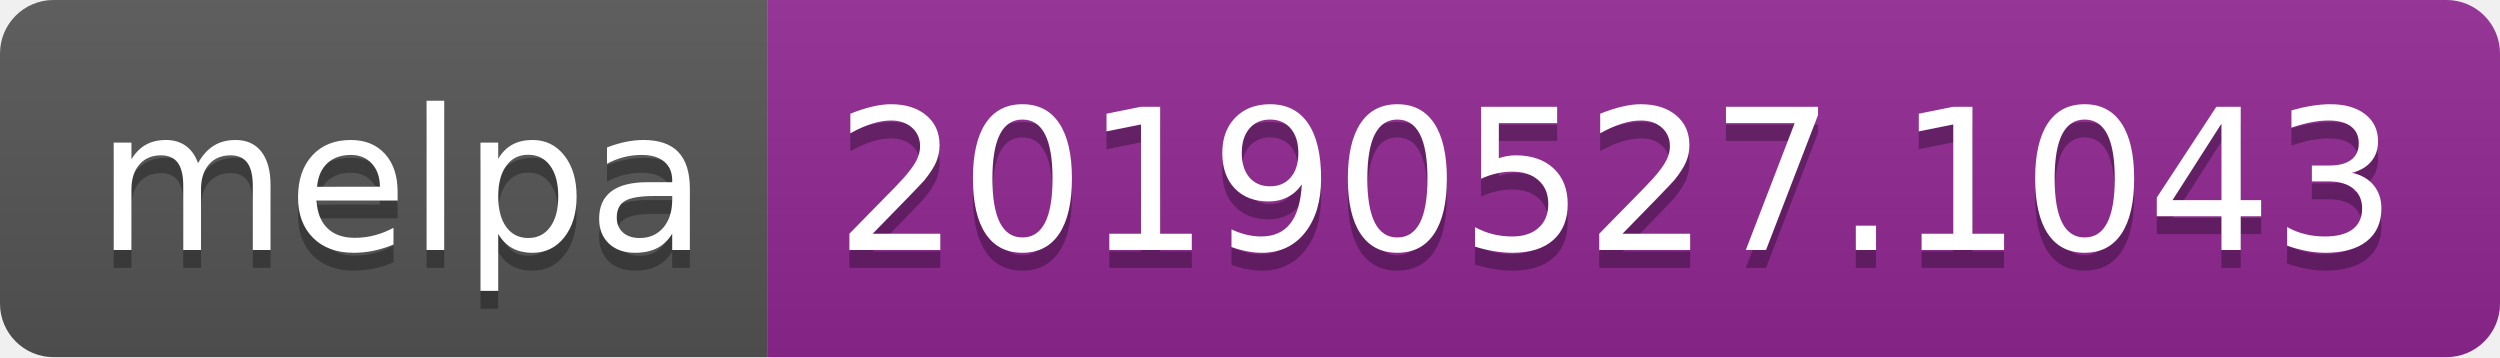
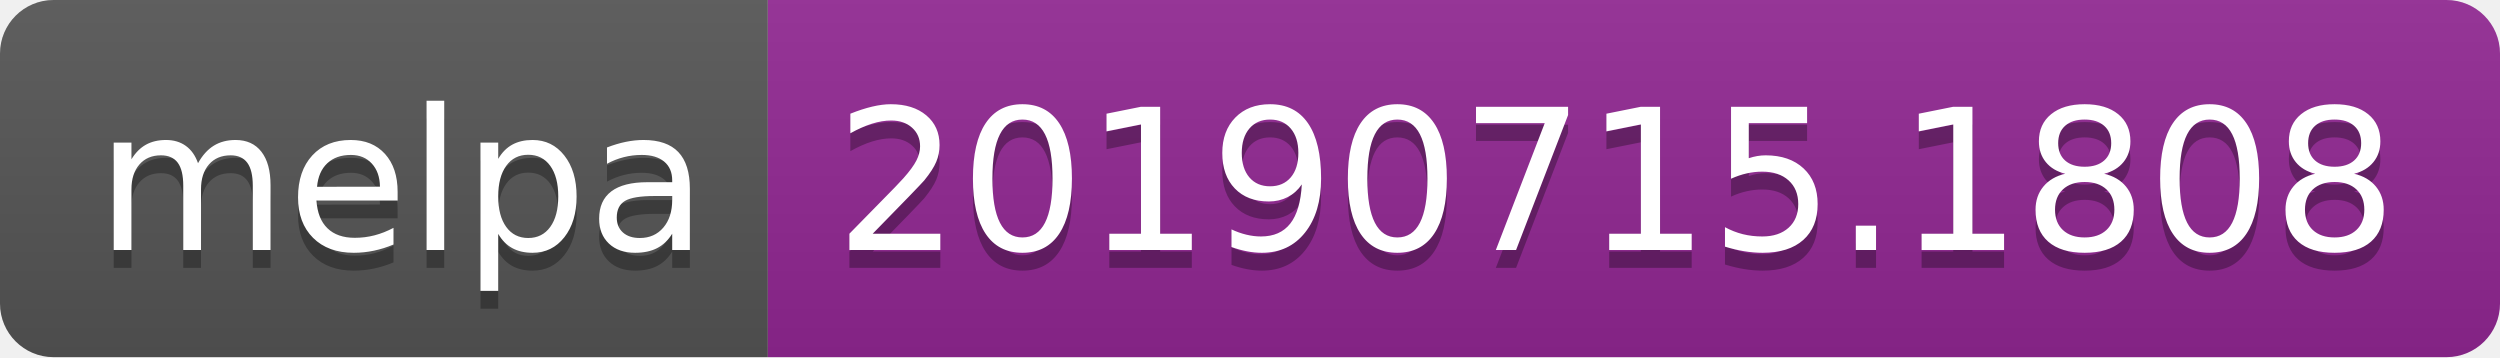
<svg xmlns="http://www.w3.org/2000/svg" width="140" height="20">
  <linearGradient id="b" x2="0" y2="100%">
    <stop offset="0" stop-color="#bbb" stop-opacity=".1" />
    <stop offset="1" stop-opacity=".1" />
  </linearGradient>
  <clipPath id="a">
    <rect width="140" height="20" rx="3" fill="#fff" />
  </clipPath>
  <g clip-path="url(#a)">
    <path fill="#555" d="M0 0h43v20H0z" />
    <path fill="#922793" d="M43 0h97v20H43z" />
    <path fill="url(#b)" d="M0 0h140v20H0z" />
  </g>
  <g fill="#fff" text-anchor="middle" font-family="DejaVu Sans,Verdana,Geneva,sans-serif" font-size="110">
    <text x="225" y="150" fill="#010101" fill-opacity=".3" transform="scale(.1)" textLength="330">melpa</text>
    <text x="225" y="140" transform="scale(.1)" textLength="330">melpa</text>
-     <text x="905" y="150" fill="#010101" fill-opacity=".3" transform="scale(.1)" textLength="870">20190527.1043</text>
-     <text x="905" y="140" transform="scale(.1)" textLength="870">20190527.1043</text>
+     <text x="905" y="150" fill="#010101" fill-opacity=".3" transform="scale(.1)" textLength="870">20190715.1808</text>
+     <text x="905" y="140" transform="scale(.1)" textLength="870">20190715.1808</text>
  </g>
</svg>
